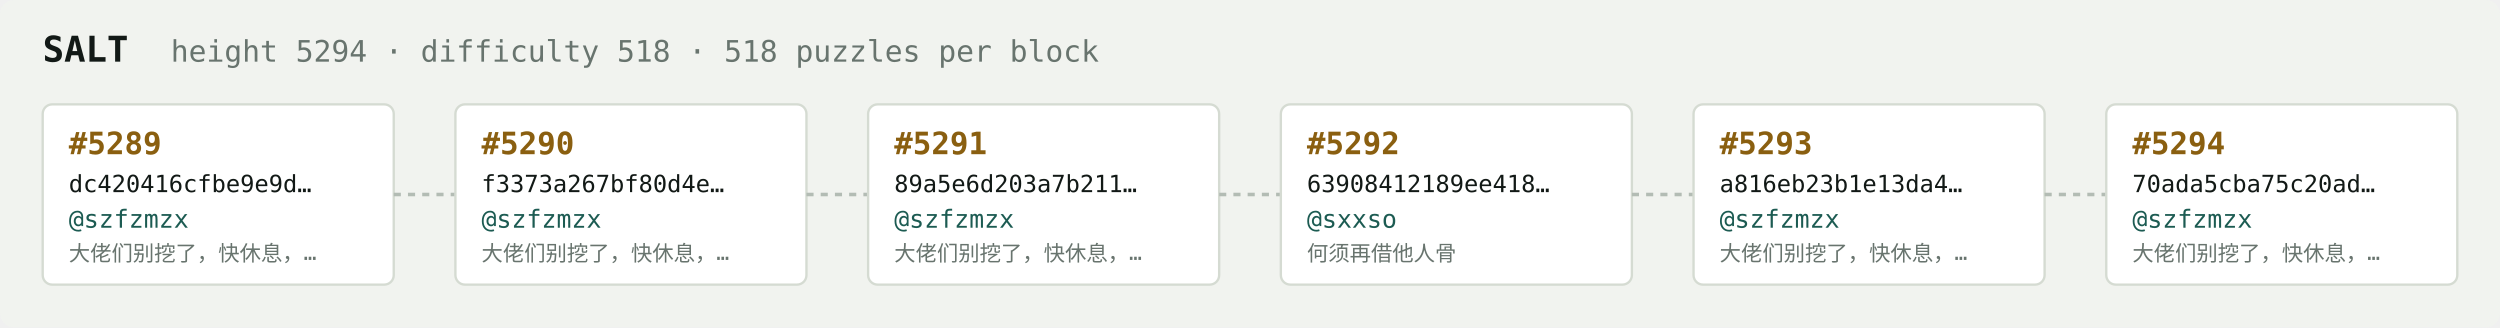
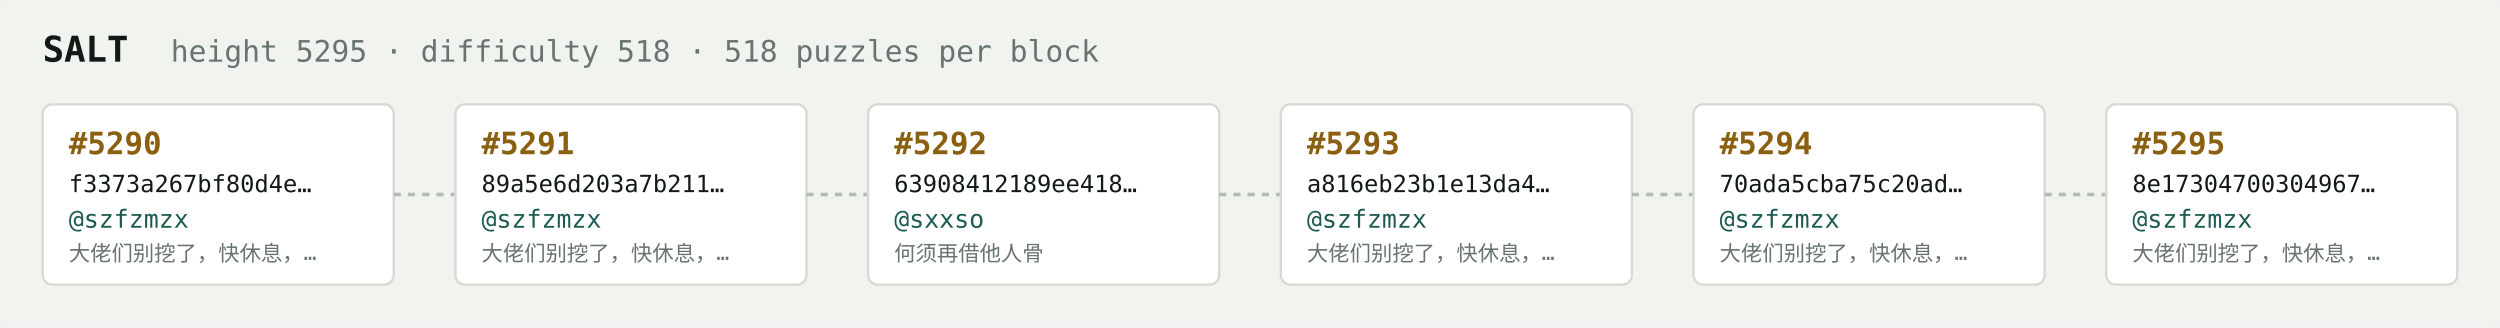
<svg xmlns="http://www.w3.org/2000/svg" width="1054" height="138" viewBox="0 0 1054 138" font-family="ui-monospace,SFMono-Regular,Menlo,monospace">
  <rect fill="#f1f3ef" width="1054" height="138" rx="6" />
  <text x="18" y="26" fill="#121916" font-size="15" font-weight="700">SALT</text>
-   <text x="72" y="26" fill="#68746e" font-size="12.5">height 5294 · difficulty 518 · 518 puzzles per block</text>
+   <text x="72" y="26" fill="#68746e" font-size="12.5">height 5295 · difficulty 518 · 518 puzzles per block</text>
  <rect x="18" y="44" width="148" height="76" rx="4" fill="#ffffff" stroke="#d5dbd2" stroke-width="1" />
-   <text x="29" y="65" fill="#8a5f10" font-size="13" font-weight="700">#5289</text>
-   <text x="29" y="81" fill="#121916" font-size="10">dc420416cfbe9e9d…</text>
+   <text x="29" y="65" fill="#8a5f10" font-size="13" font-weight="700">#5290</text>
+   <text x="29" y="81" fill="#121916" font-size="10">f3373a267bf80d4e…</text>
  <text x="29" y="96" fill="#1c5b52" font-size="10.5">@szfzmzx</text>
  <text x="29" y="110" fill="#68746e" font-size="9">大佬们别挖了，快休息，…</text>
  <line x1="166" y1="82.0" x2="192" y2="82.0" stroke="#b3bcb4" stroke-width="1.5" stroke-dasharray="3 3" />
  <rect x="192" y="44" width="148" height="76" rx="4" fill="#ffffff" stroke="#d5dbd2" stroke-width="1" />
-   <text x="203" y="65" fill="#8a5f10" font-size="13" font-weight="700">#5290</text>
-   <text x="203" y="81" fill="#121916" font-size="10">f3373a267bf80d4e…</text>
+   <text x="203" y="65" fill="#8a5f10" font-size="13" font-weight="700">#5291</text>
+   <text x="203" y="81" fill="#121916" font-size="10">89a5e6d203a7b211…</text>
  <text x="203" y="96" fill="#1c5b52" font-size="10.5">@szfzmzx</text>
  <text x="203" y="110" fill="#68746e" font-size="9">大佬们别挖了，快休息，…</text>
  <line x1="340" y1="82.0" x2="366" y2="82.0" stroke="#b3bcb4" stroke-width="1.5" stroke-dasharray="3 3" />
  <rect x="366" y="44" width="148" height="76" rx="4" fill="#ffffff" stroke="#d5dbd2" stroke-width="1" />
-   <text x="377" y="65" fill="#8a5f10" font-size="13" font-weight="700">#5291</text>
-   <text x="377" y="81" fill="#121916" font-size="10">89a5e6d203a7b211…</text>
-   <text x="377" y="96" fill="#1c5b52" font-size="10.5">@szfzmzx</text>
-   <text x="377" y="110" fill="#68746e" font-size="9">大佬们别挖了，快休息，…</text>
+   <text x="377" y="65" fill="#8a5f10" font-size="13" font-weight="700">#5292</text>
+   <text x="377" y="81" fill="#121916" font-size="10">63908412189ee418…</text>
+   <text x="377" y="96" fill="#1c5b52" font-size="10.5">@sxxso</text>
+   <text x="377" y="110" fill="#68746e" font-size="9">何须再借他人骨</text>
  <line x1="514" y1="82.0" x2="540" y2="82.0" stroke="#b3bcb4" stroke-width="1.5" stroke-dasharray="3 3" />
  <rect x="540" y="44" width="148" height="76" rx="4" fill="#ffffff" stroke="#d5dbd2" stroke-width="1" />
-   <text x="551" y="65" fill="#8a5f10" font-size="13" font-weight="700">#5292</text>
-   <text x="551" y="81" fill="#121916" font-size="10">63908412189ee418…</text>
-   <text x="551" y="96" fill="#1c5b52" font-size="10.5">@sxxso</text>
-   <text x="551" y="110" fill="#68746e" font-size="9">何须再借他人骨</text>
+   <text x="551" y="65" fill="#8a5f10" font-size="13" font-weight="700">#5293</text>
+   <text x="551" y="81" fill="#121916" font-size="10">a816eb23b1e13da4…</text>
+   <text x="551" y="96" fill="#1c5b52" font-size="10.5">@szfzmzx</text>
+   <text x="551" y="110" fill="#68746e" font-size="9">大佬们别挖了，快休息，…</text>
  <line x1="688" y1="82.0" x2="714" y2="82.0" stroke="#b3bcb4" stroke-width="1.5" stroke-dasharray="3 3" />
  <rect x="714" y="44" width="148" height="76" rx="4" fill="#ffffff" stroke="#d5dbd2" stroke-width="1" />
-   <text x="725" y="65" fill="#8a5f10" font-size="13" font-weight="700">#5293</text>
-   <text x="725" y="81" fill="#121916" font-size="10">a816eb23b1e13da4…</text>
+   <text x="725" y="65" fill="#8a5f10" font-size="13" font-weight="700">#5294</text>
+   <text x="725" y="81" fill="#121916" font-size="10">70ada5cba75c20ad…</text>
  <text x="725" y="96" fill="#1c5b52" font-size="10.5">@szfzmzx</text>
  <text x="725" y="110" fill="#68746e" font-size="9">大佬们别挖了，快休息，…</text>
  <line x1="862" y1="82.0" x2="888" y2="82.0" stroke="#b3bcb4" stroke-width="1.5" stroke-dasharray="3 3" />
  <rect x="888" y="44" width="148" height="76" rx="4" fill="#ffffff" stroke="#d5dbd2" stroke-width="1" />
-   <text x="899" y="65" fill="#8a5f10" font-size="13" font-weight="700">#5294</text>
-   <text x="899" y="81" fill="#121916" font-size="10">70ada5cba75c20ad…</text>
+   <text x="899" y="65" fill="#8a5f10" font-size="13" font-weight="700">#5295</text>
+   <text x="899" y="81" fill="#121916" font-size="10">8e17304700304967…</text>
  <text x="899" y="96" fill="#1c5b52" font-size="10.5">@szfzmzx</text>
  <text x="899" y="110" fill="#68746e" font-size="9">大佬们别挖了，快休息，…</text>
</svg>
